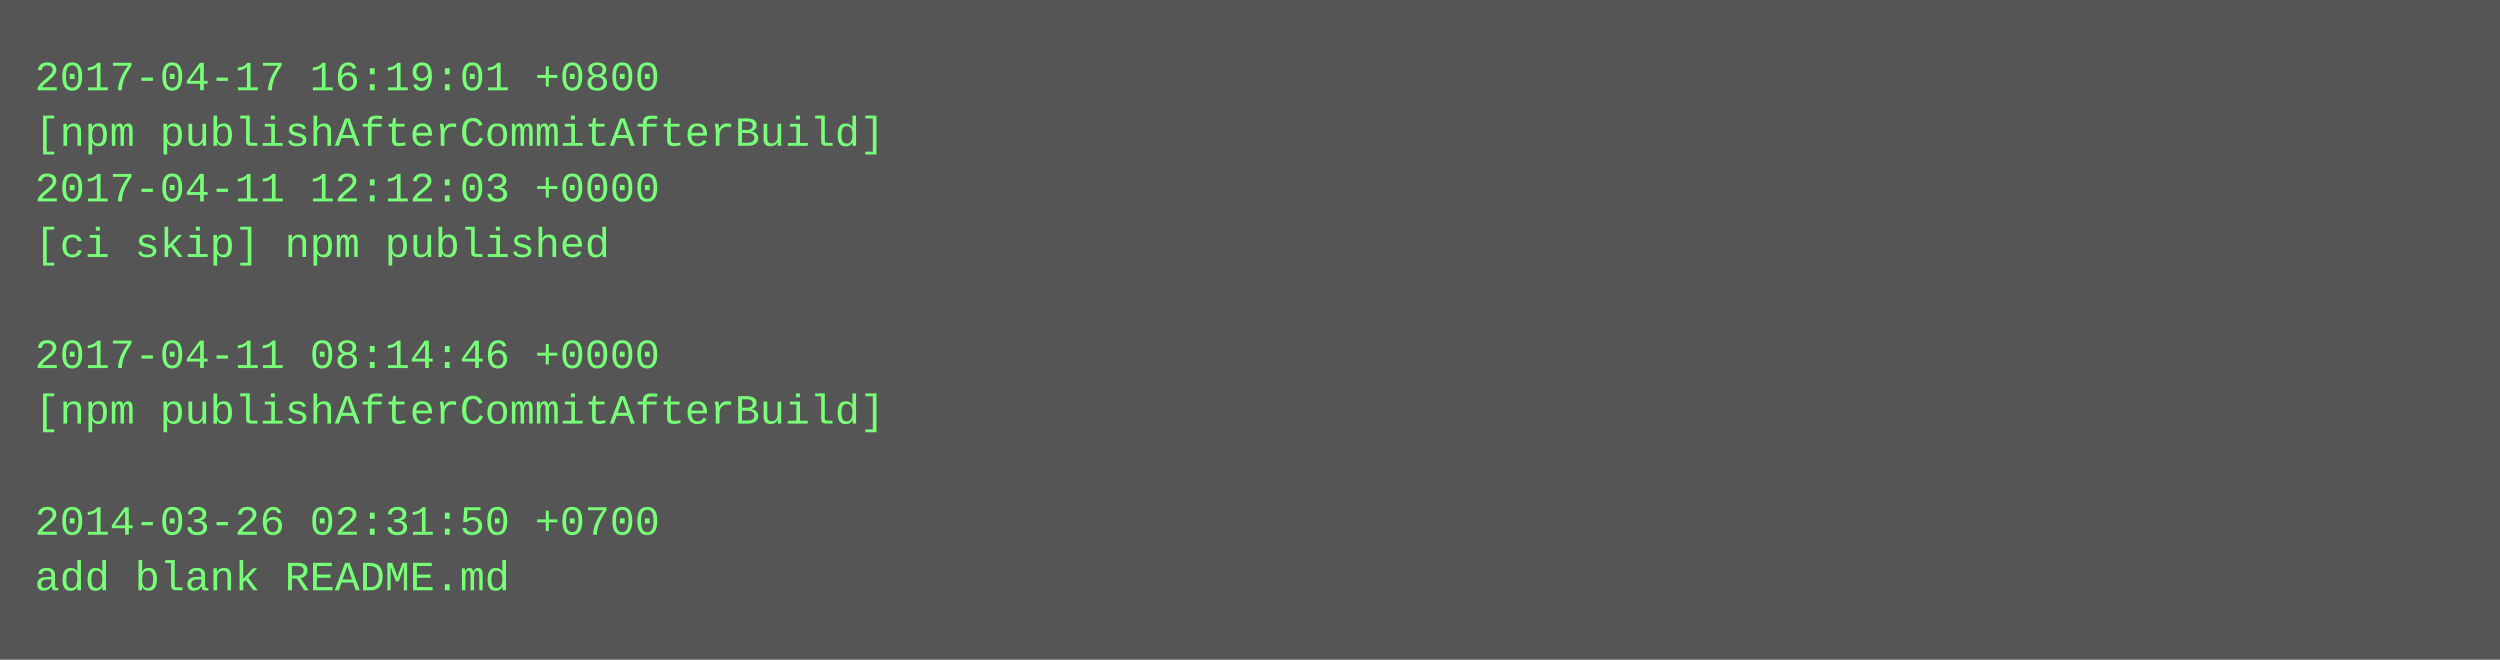
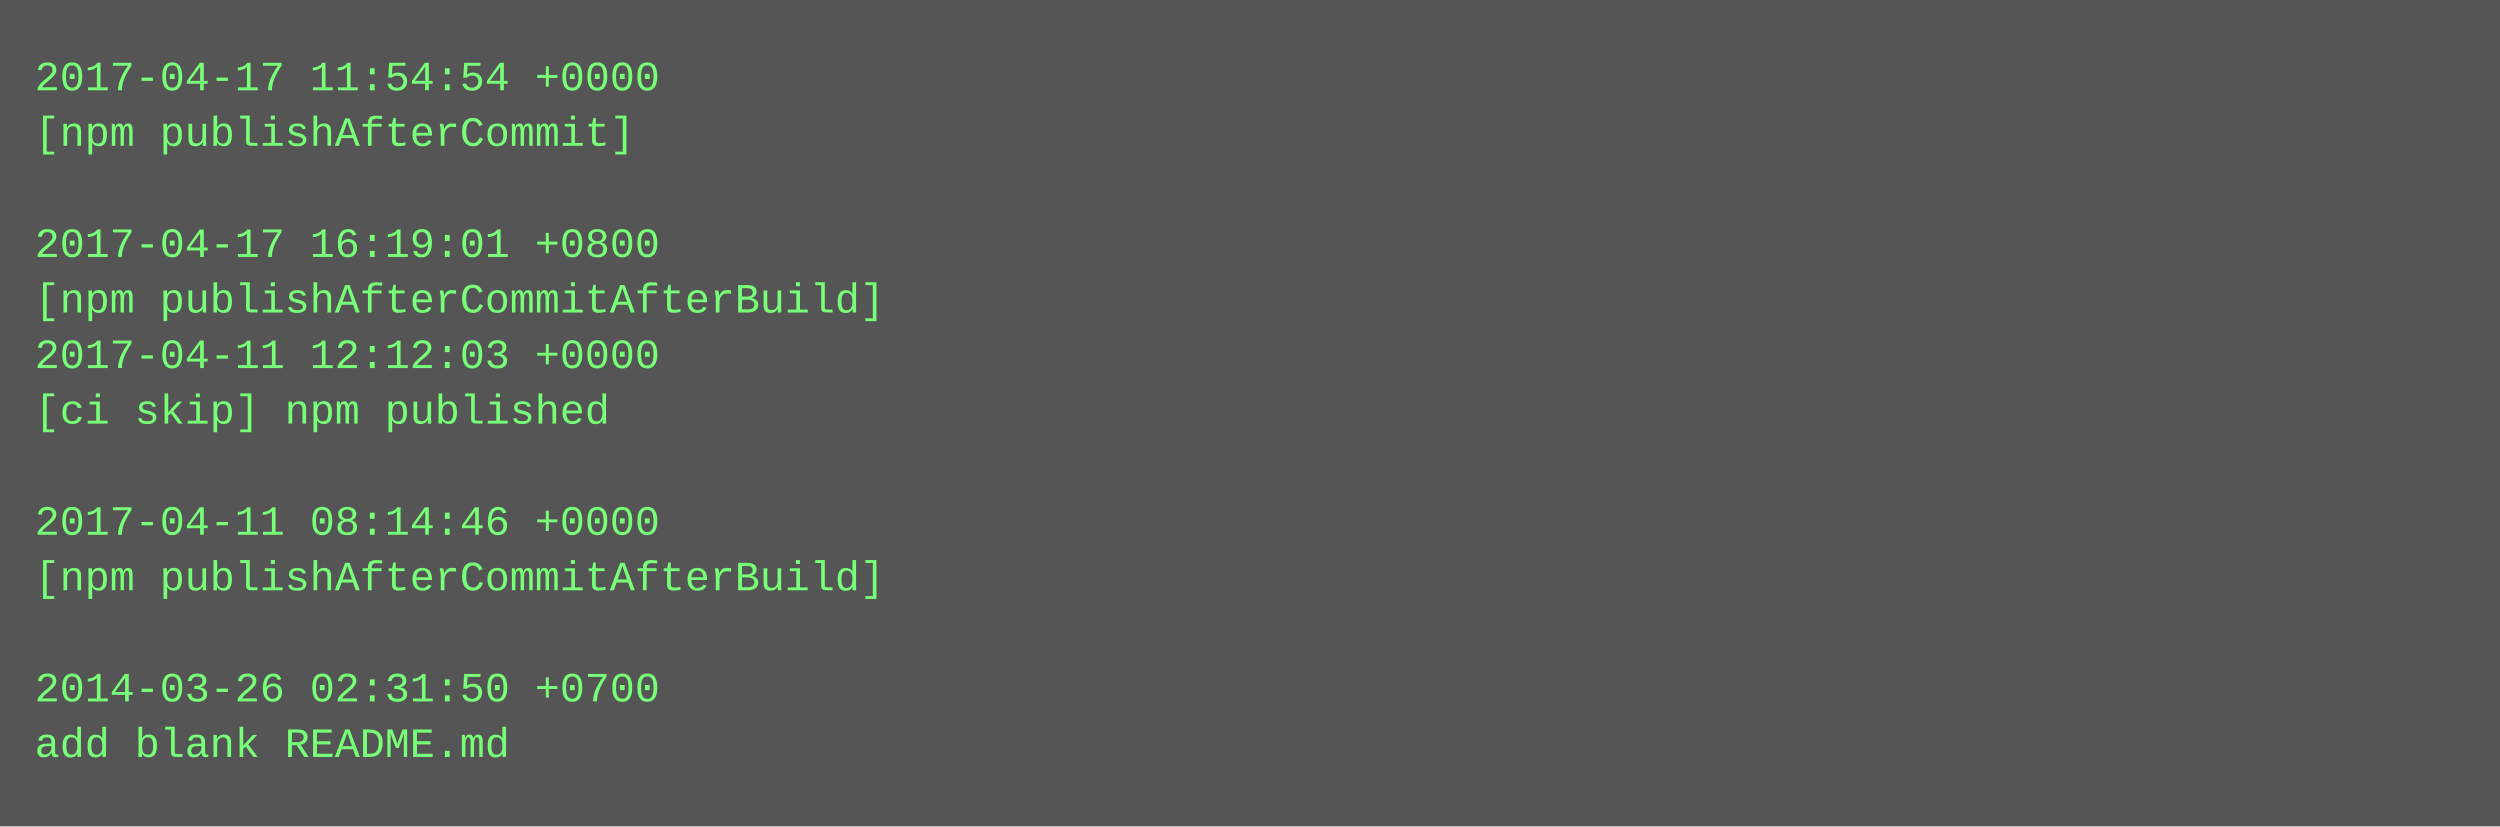
- <svg xmlns="http://www.w3.org/2000/svg" height="190" width="720">
-   <rect height="190" fill="#555" width="720" />
+ <svg xmlns="http://www.w3.org/2000/svg" height="238" width="720">
+   <rect height="238" fill="#555" width="720" />
  <text fill="#7f7" font-family="Courier New" font-size="12" xml:space="preserve">
-     <tspan x="10" y="26">2017-04-17 16:19:01 +0800</tspan>
-     <tspan x="10" y="42">[npm publishAfterCommitAfterBuild]</tspan>
-     <tspan x="10" y="58">2017-04-11 12:12:03 +0000</tspan>
-     <tspan x="10" y="74">[ci skip] npm published</tspan>
-     <tspan x="10" y="90" />
-     <tspan x="10" y="106">2017-04-11 08:14:46 +0000</tspan>
-     <tspan x="10" y="122">[npm publishAfterCommitAfterBuild]</tspan>
+     <tspan x="10" y="26">2017-04-17 11:54:54 +0000</tspan>
+     <tspan x="10" y="42">[npm publishAfterCommit]</tspan>
+     <tspan x="10" y="58" />
+     <tspan x="10" y="74">2017-04-17 16:19:01 +0800</tspan>
+     <tspan x="10" y="90">[npm publishAfterCommitAfterBuild]</tspan>
+     <tspan x="10" y="106">2017-04-11 12:12:03 +0000</tspan>
+     <tspan x="10" y="122">[ci skip] npm published</tspan>
    <tspan x="10" y="138" />
-     <tspan x="10" y="154">2014-03-26 02:31:50 +0700</tspan>
-     <tspan x="10" y="170">add blank README.md</tspan>
+     <tspan x="10" y="154">2017-04-11 08:14:46 +0000</tspan>
+     <tspan x="10" y="170">[npm publishAfterCommitAfterBuild]</tspan>
+     <tspan x="10" y="186" />
+     <tspan x="10" y="202">2014-03-26 02:31:50 +0700</tspan>
+     <tspan x="10" y="218">add blank README.md</tspan>
  </text>
</svg>
